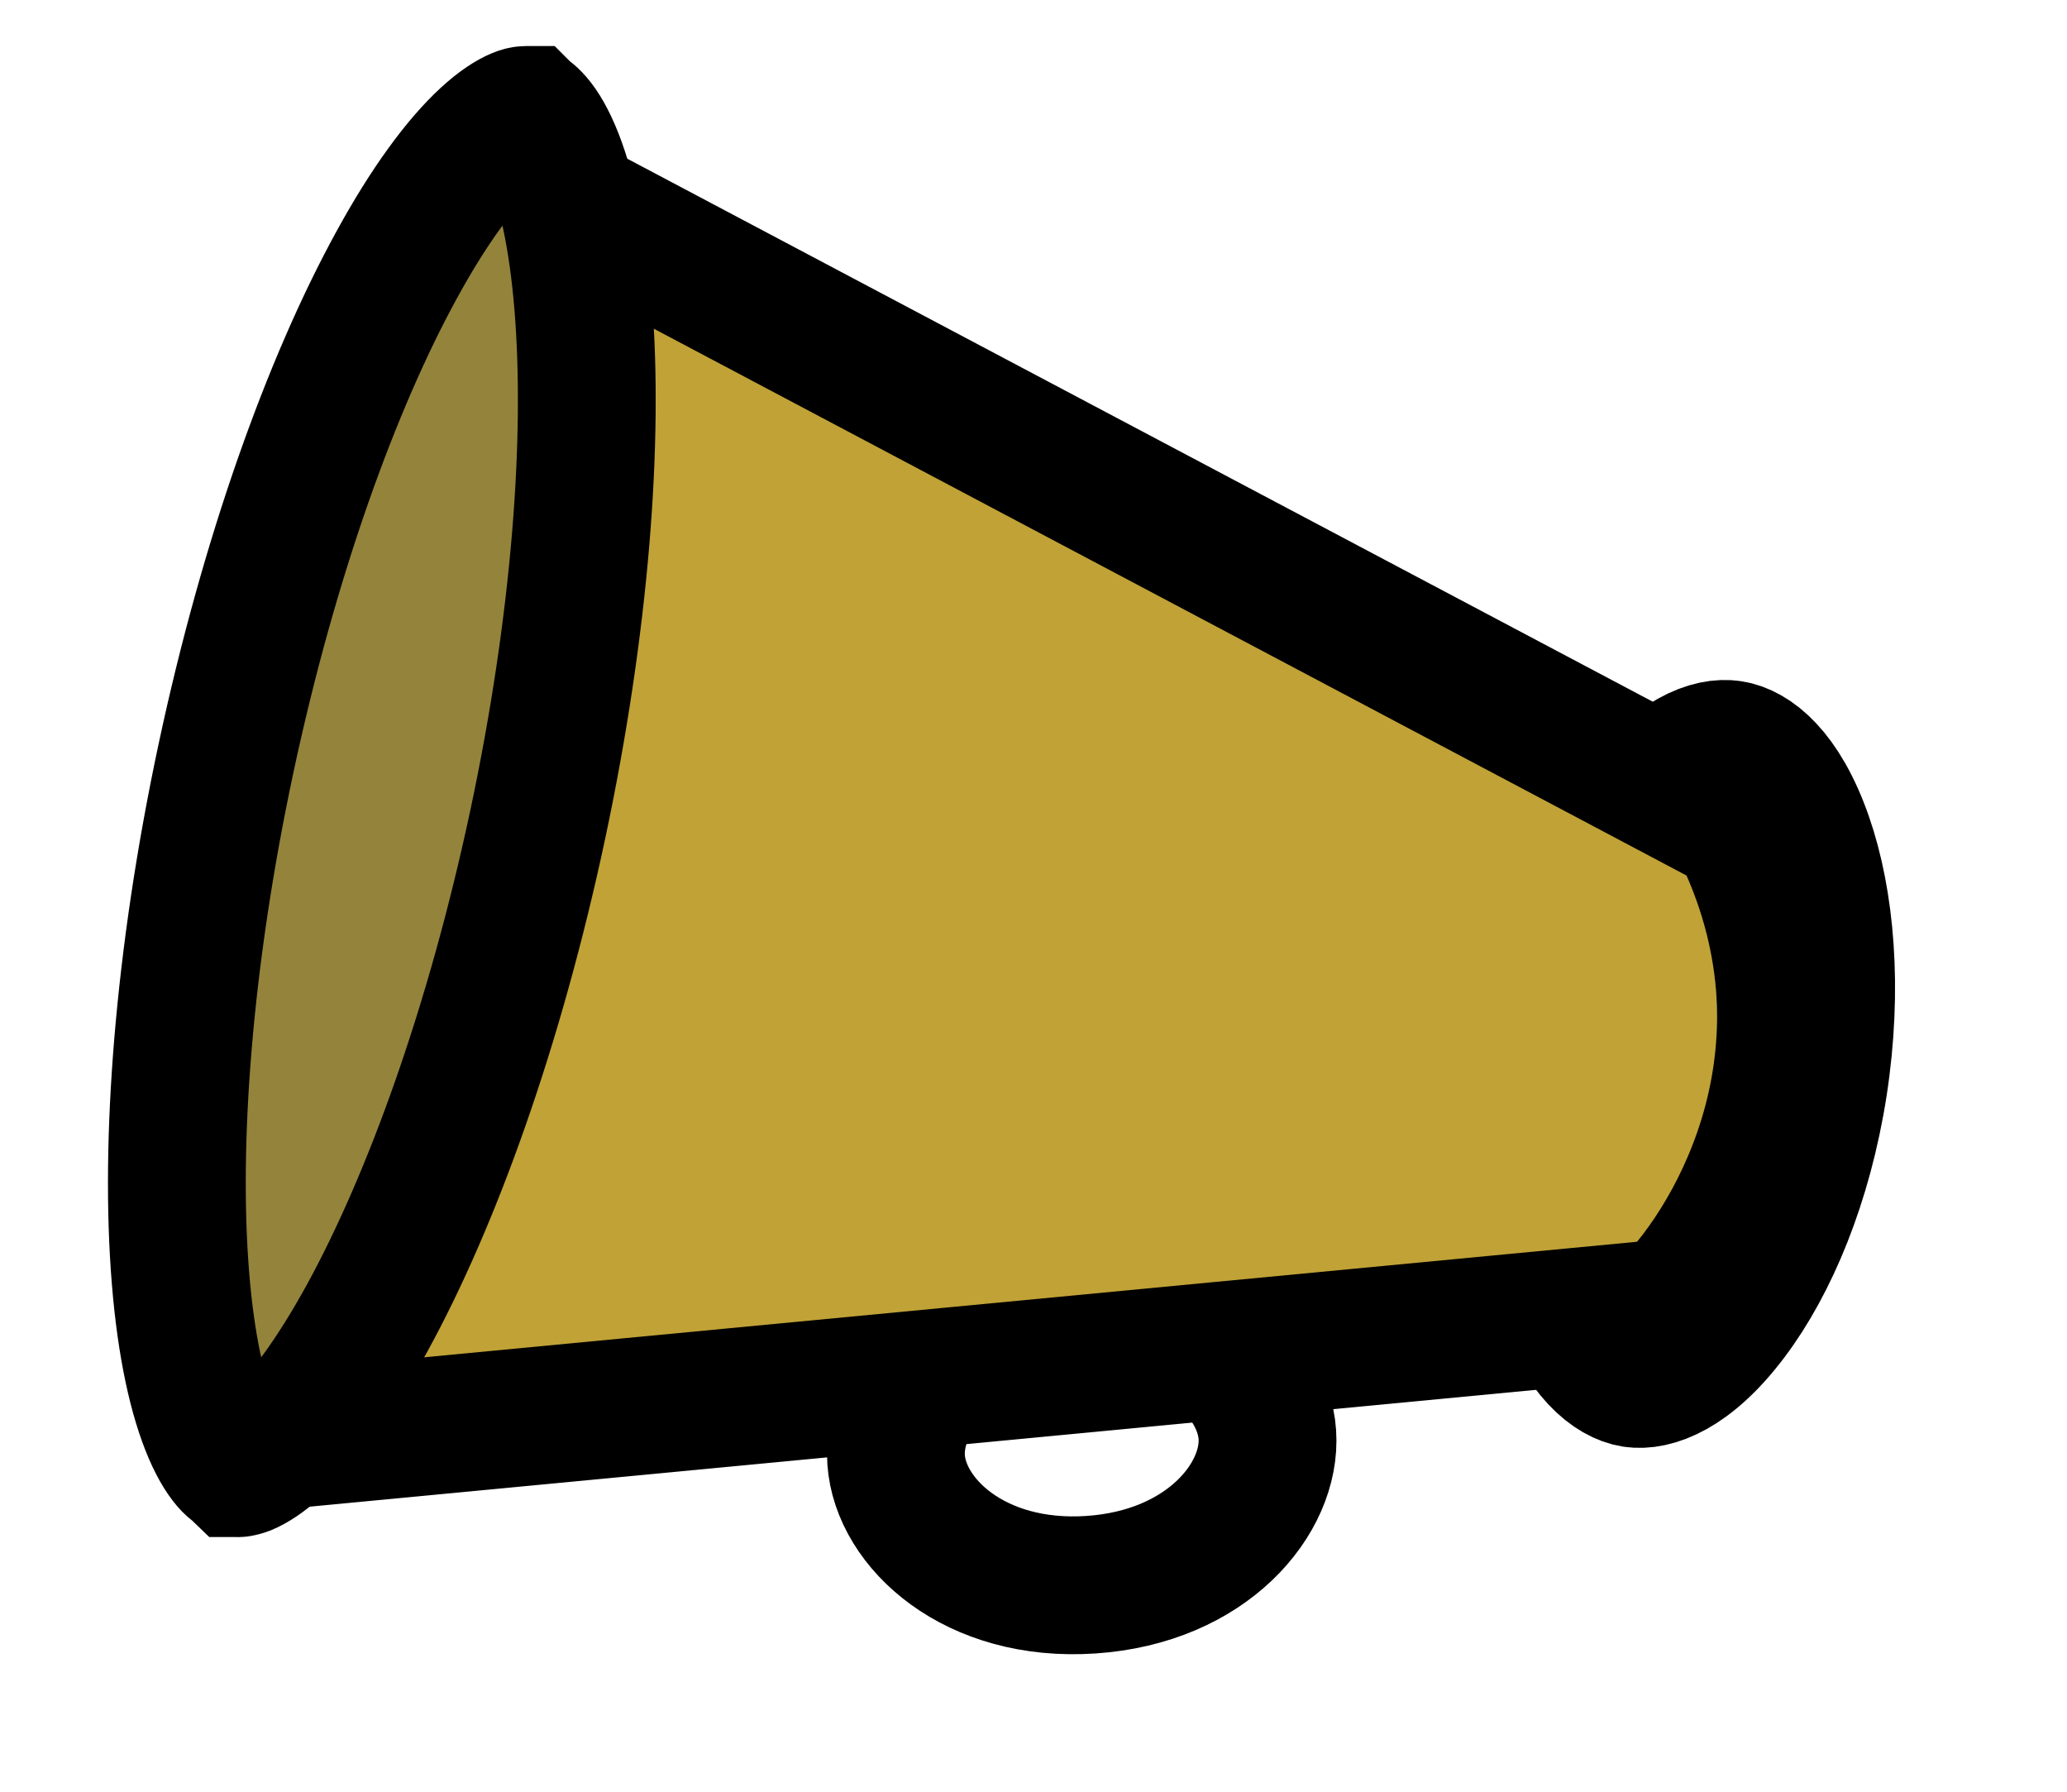
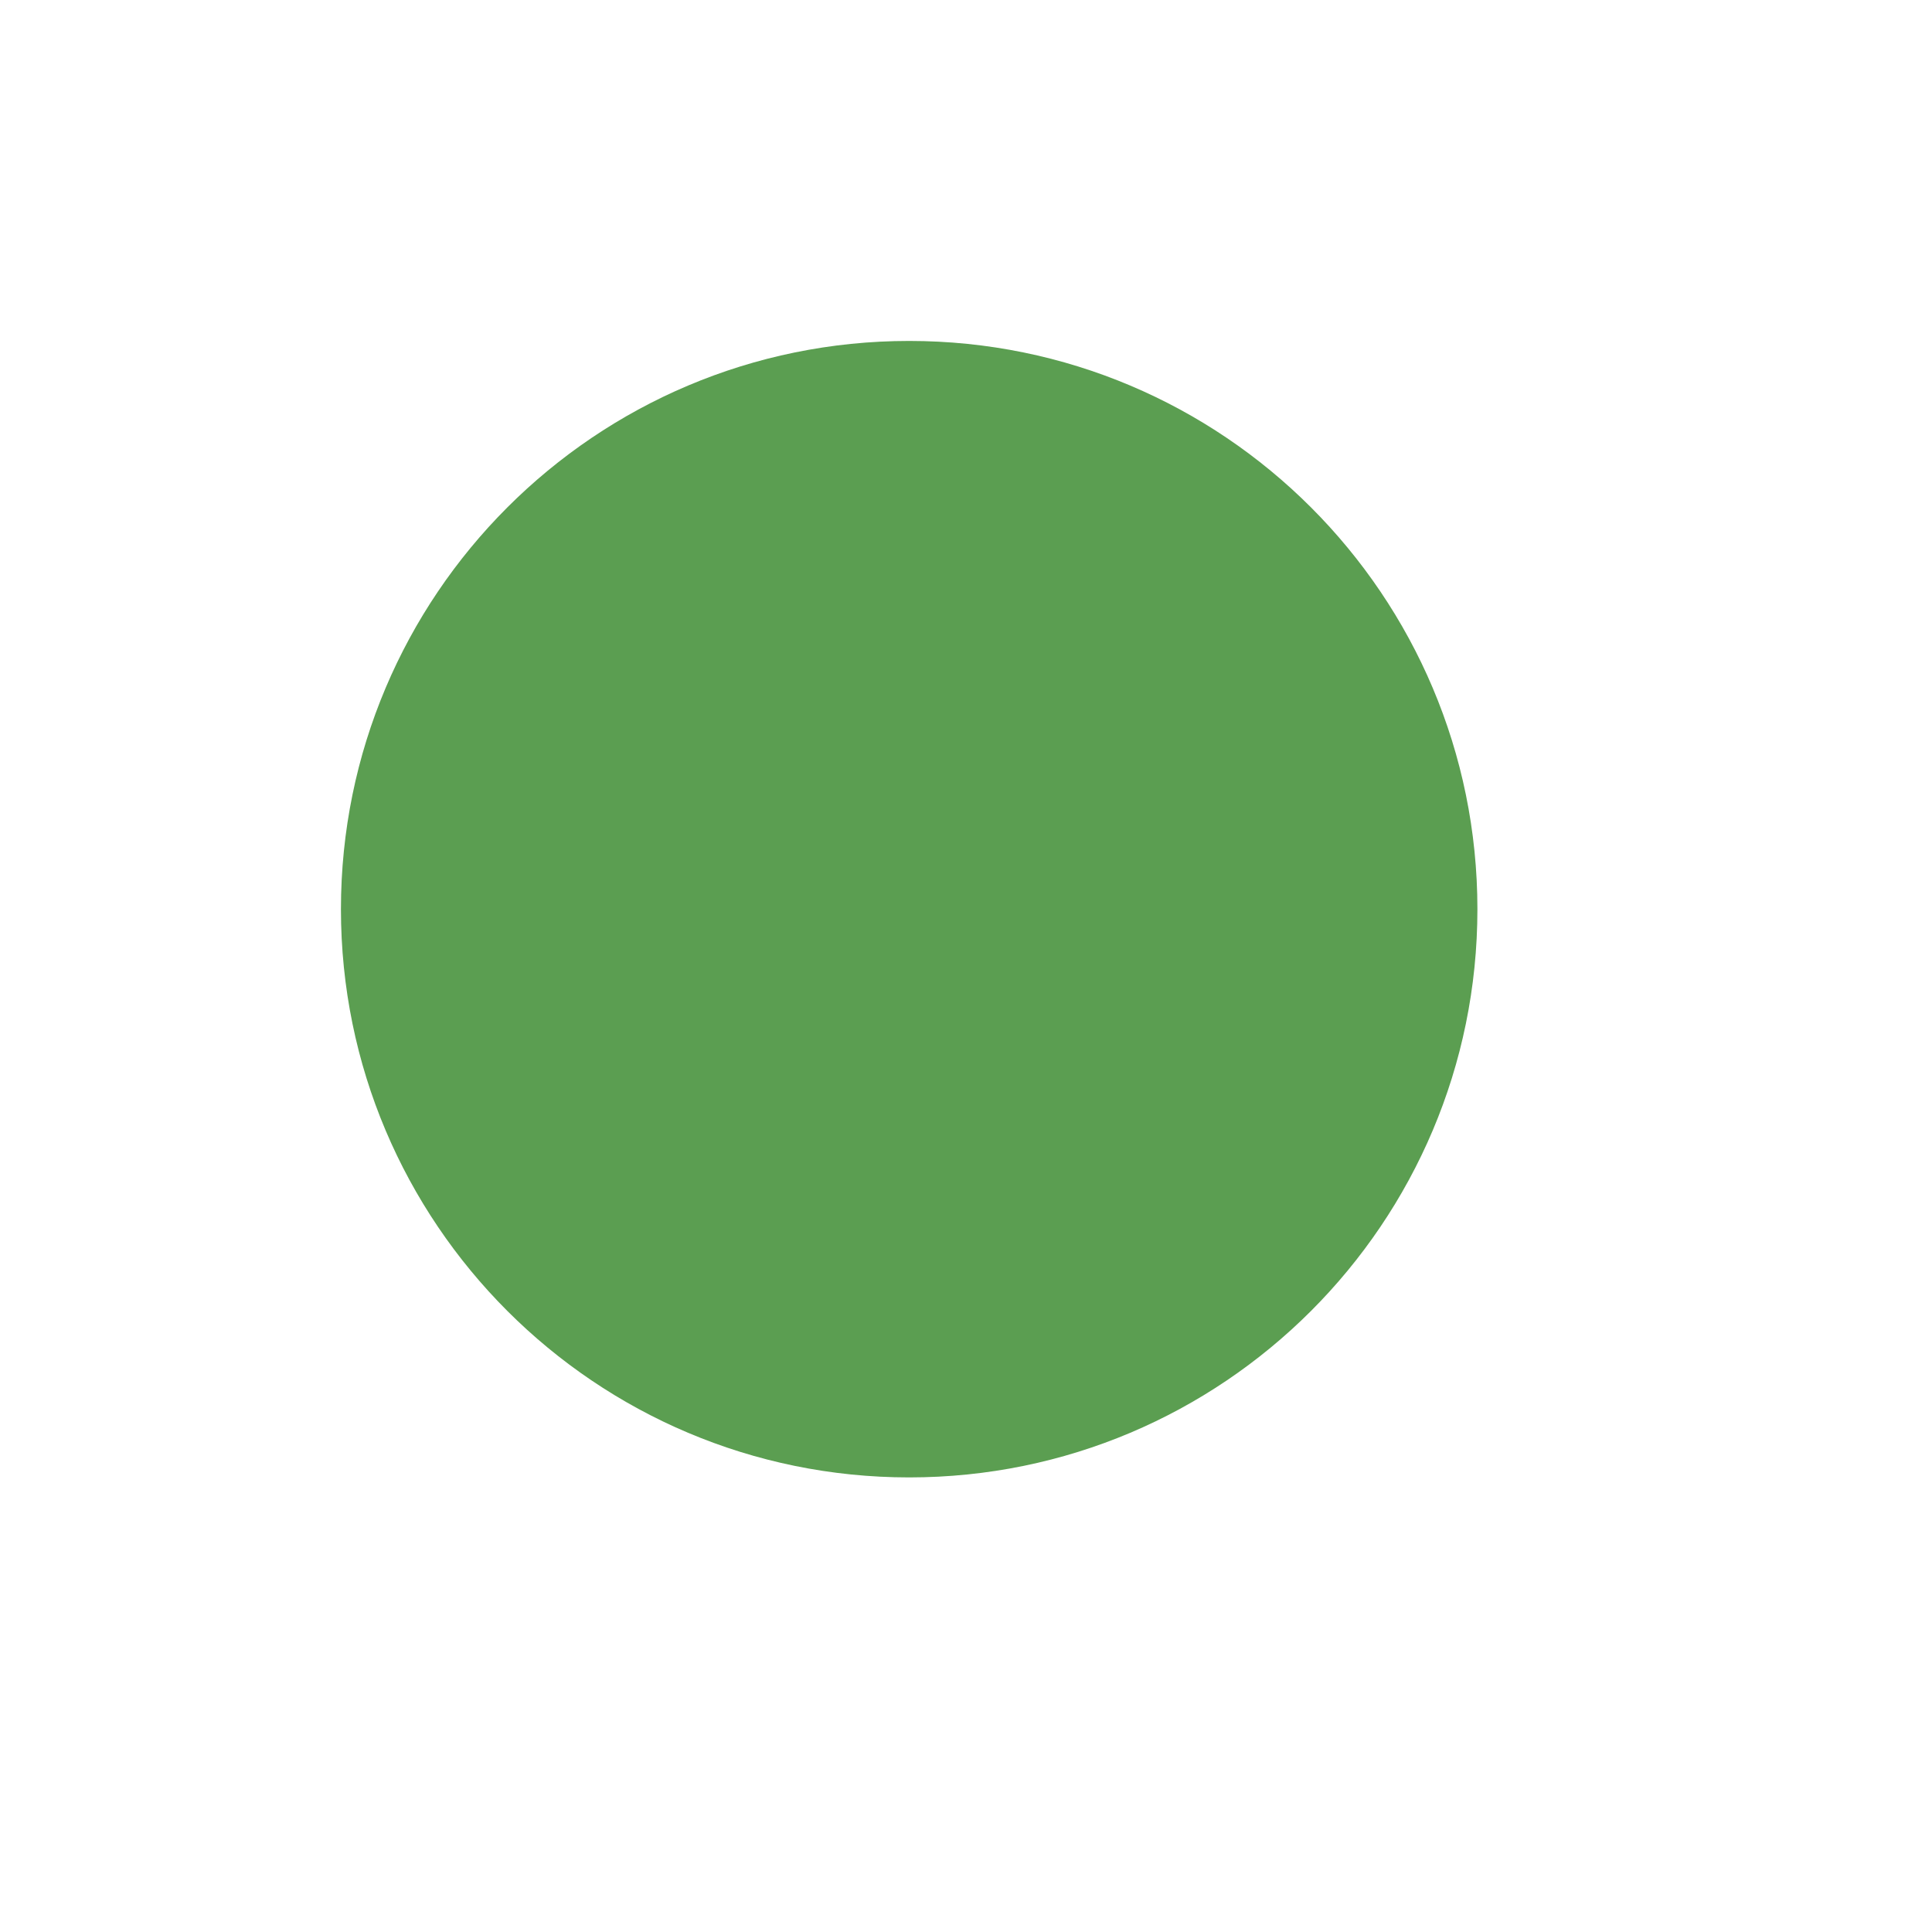
- <svg xmlns="http://www.w3.org/2000/svg" width="15" height="13" viewBox="0 0 15 13" fill="none">
-   <path d="M9.197 10.409C9.228 10.868 8.764 11.441 7.917 11.498C7.07 11.555 6.534 11.049 6.503 10.591C6.472 10.132 6.936 9.559 7.783 9.502C8.63 9.445 9.166 9.951 9.197 10.409Z" stroke="black" />
-   <path d="M13.197 7.873C13.088 8.575 12.84 9.162 12.552 9.545C12.25 9.947 11.992 10.023 11.854 10.002C11.716 9.98 11.494 9.83 11.328 9.355C11.169 8.903 11.111 8.268 11.22 7.566C11.329 6.864 11.577 6.277 11.864 5.894C12.167 5.491 12.424 5.415 12.562 5.437C12.701 5.458 12.923 5.609 13.089 6.084C13.247 6.536 13.305 7.171 13.197 7.873Z" fill="#D9D9D9" stroke="black" />
-   <path d="M1.121 10.512L1.307 10.495C3.166 10.136 3.85 4.395 4.011 1.489L12.121 6.013C12.921 7.613 12.121 9.013 11.621 9.513L1.307 10.495C1.246 10.507 1.184 10.512 1.121 10.512Z" fill="#C1A236" />
-   <path d="M1.621 10.489L12.121 9.489C12.621 8.989 13.421 7.589 12.621 5.989L4.121 1.489" stroke="black" />
-   <path d="M3.902 5.984C3.591 7.441 3.136 8.703 2.664 9.564C2.426 9.997 2.198 10.303 2.002 10.484C1.905 10.573 1.83 10.618 1.78 10.639C1.756 10.648 1.741 10.651 1.733 10.652C1.73 10.653 1.727 10.653 1.726 10.652L1.724 10.652L1.722 10.652C1.721 10.651 1.719 10.65 1.716 10.648C1.709 10.644 1.696 10.635 1.678 10.617C1.641 10.578 1.591 10.506 1.539 10.385C1.434 10.14 1.35 9.768 1.31 9.275C1.23 8.297 1.329 6.959 1.64 5.502C1.951 4.046 2.406 2.784 2.878 1.923C3.115 1.489 3.343 1.183 3.539 1.003C3.636 0.914 3.711 0.869 3.761 0.848C3.785 0.838 3.801 0.835 3.808 0.835C3.812 0.834 3.814 0.834 3.816 0.834L3.818 0.834L3.819 0.835C3.82 0.835 3.823 0.836 3.826 0.838C3.833 0.842 3.845 0.851 3.863 0.87C3.901 0.909 3.951 0.981 4.003 1.102C4.108 1.346 4.192 1.719 4.232 2.211C4.312 3.19 4.212 4.528 3.902 5.984Z" fill="#94843B" stroke="black" />
+ <svg xmlns="http://www.w3.org/2000/svg" width="34" height="34" viewBox="0 0 34 34" fill="none">
+   <circle cx="16" cy="16" r="10" fill="#5B9E51" />
</svg>
